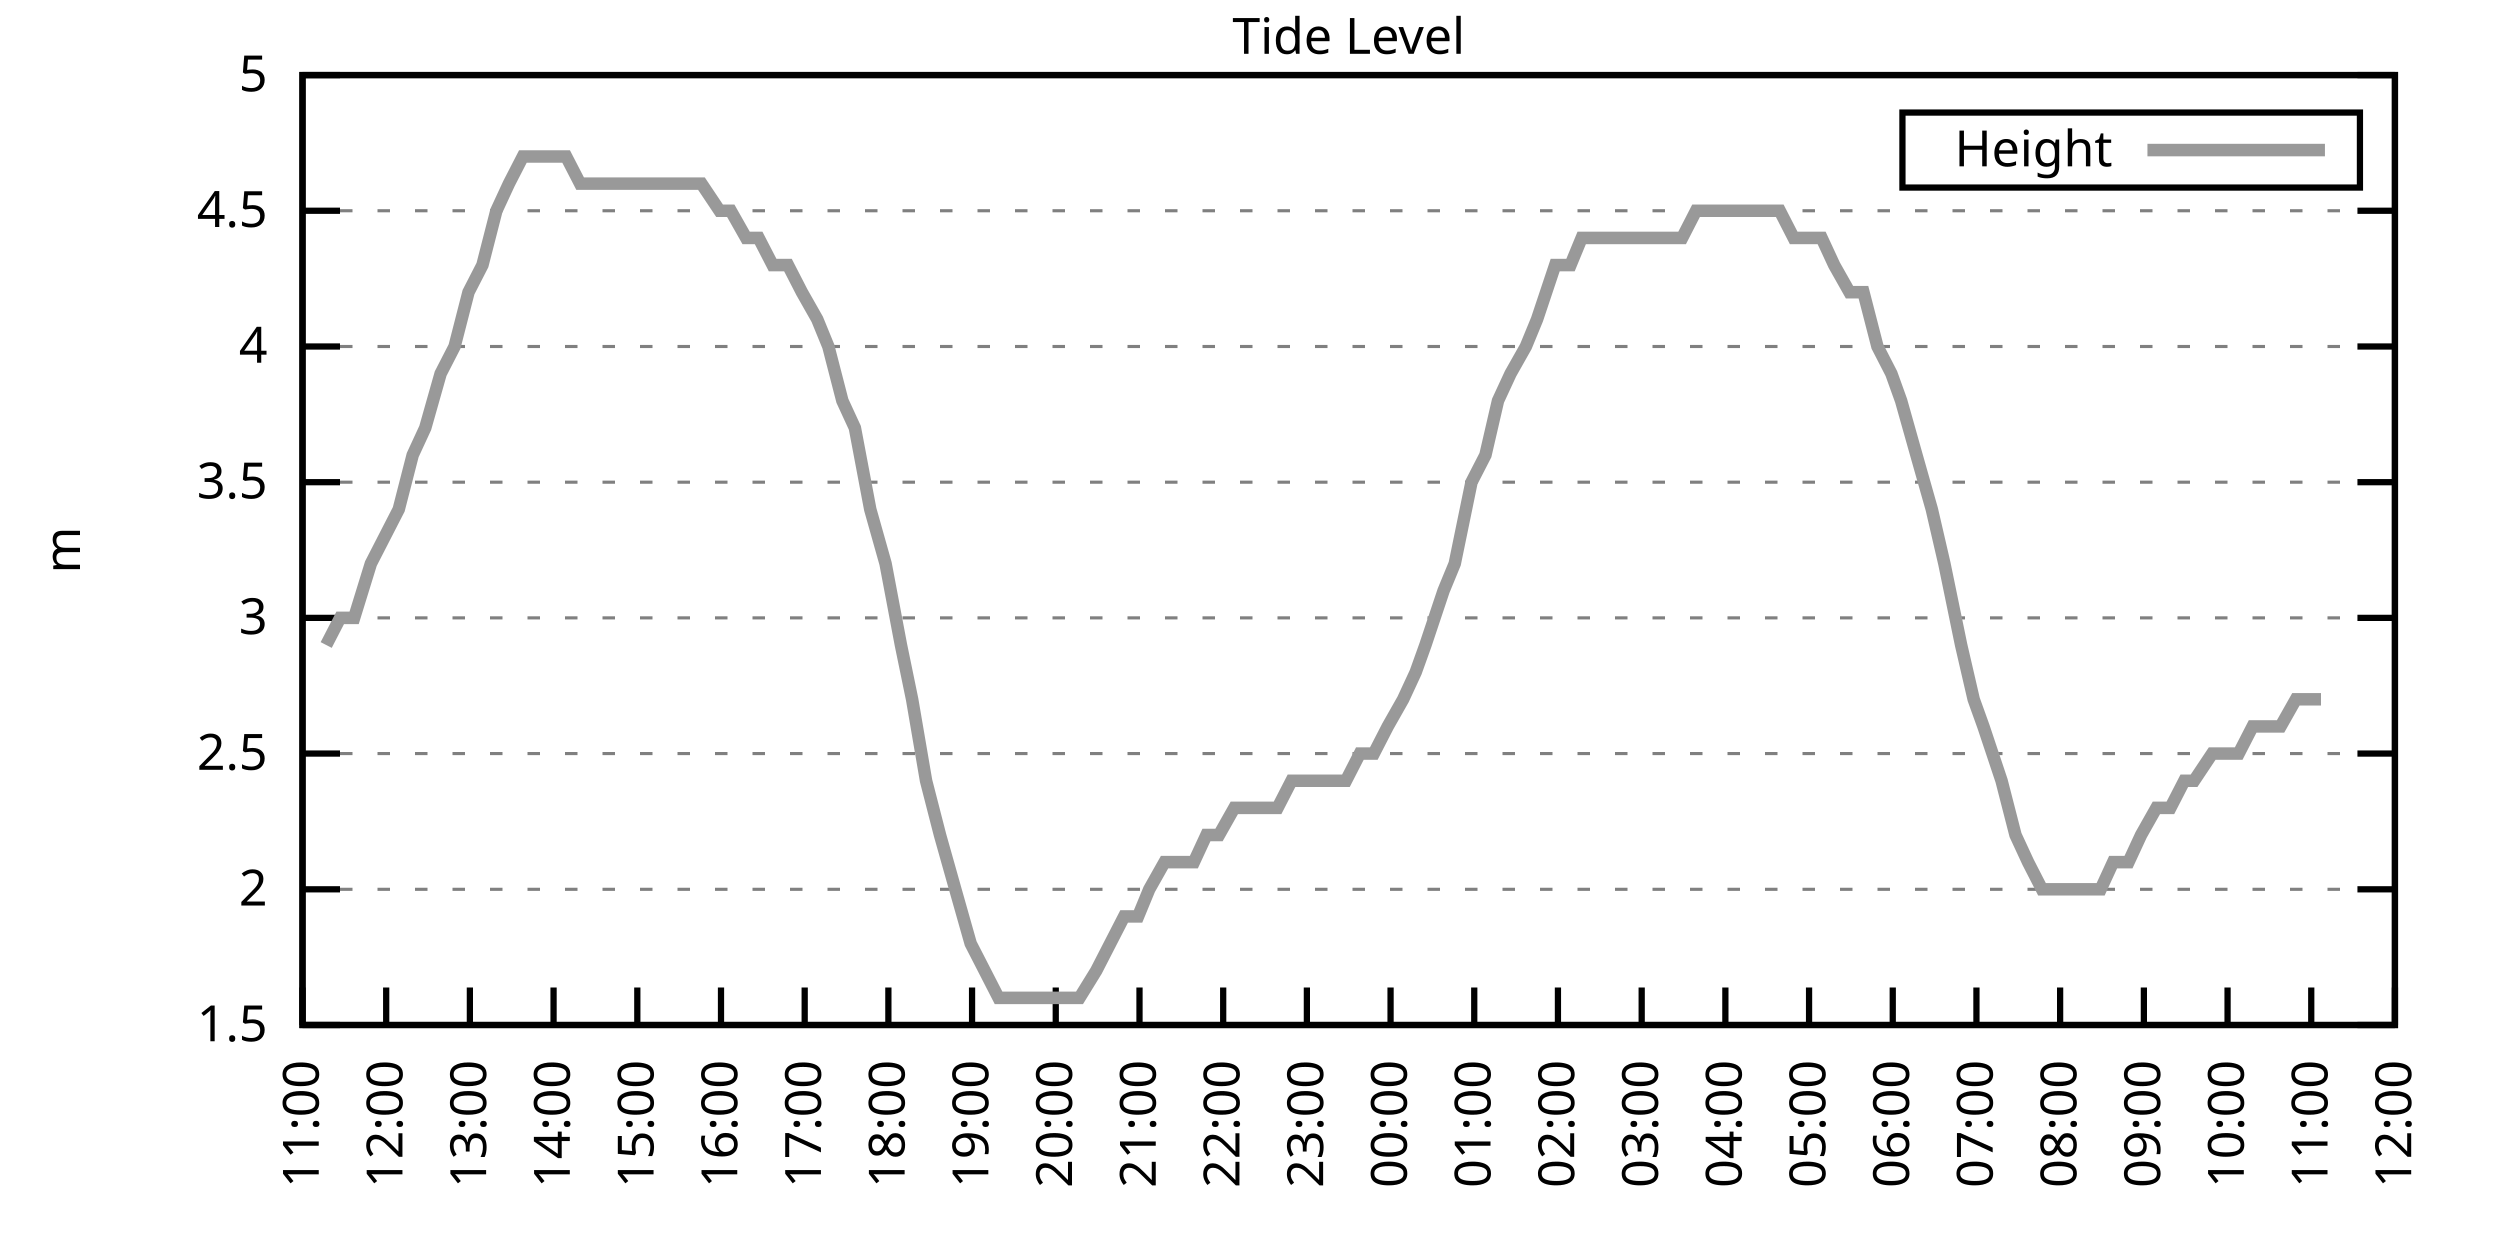
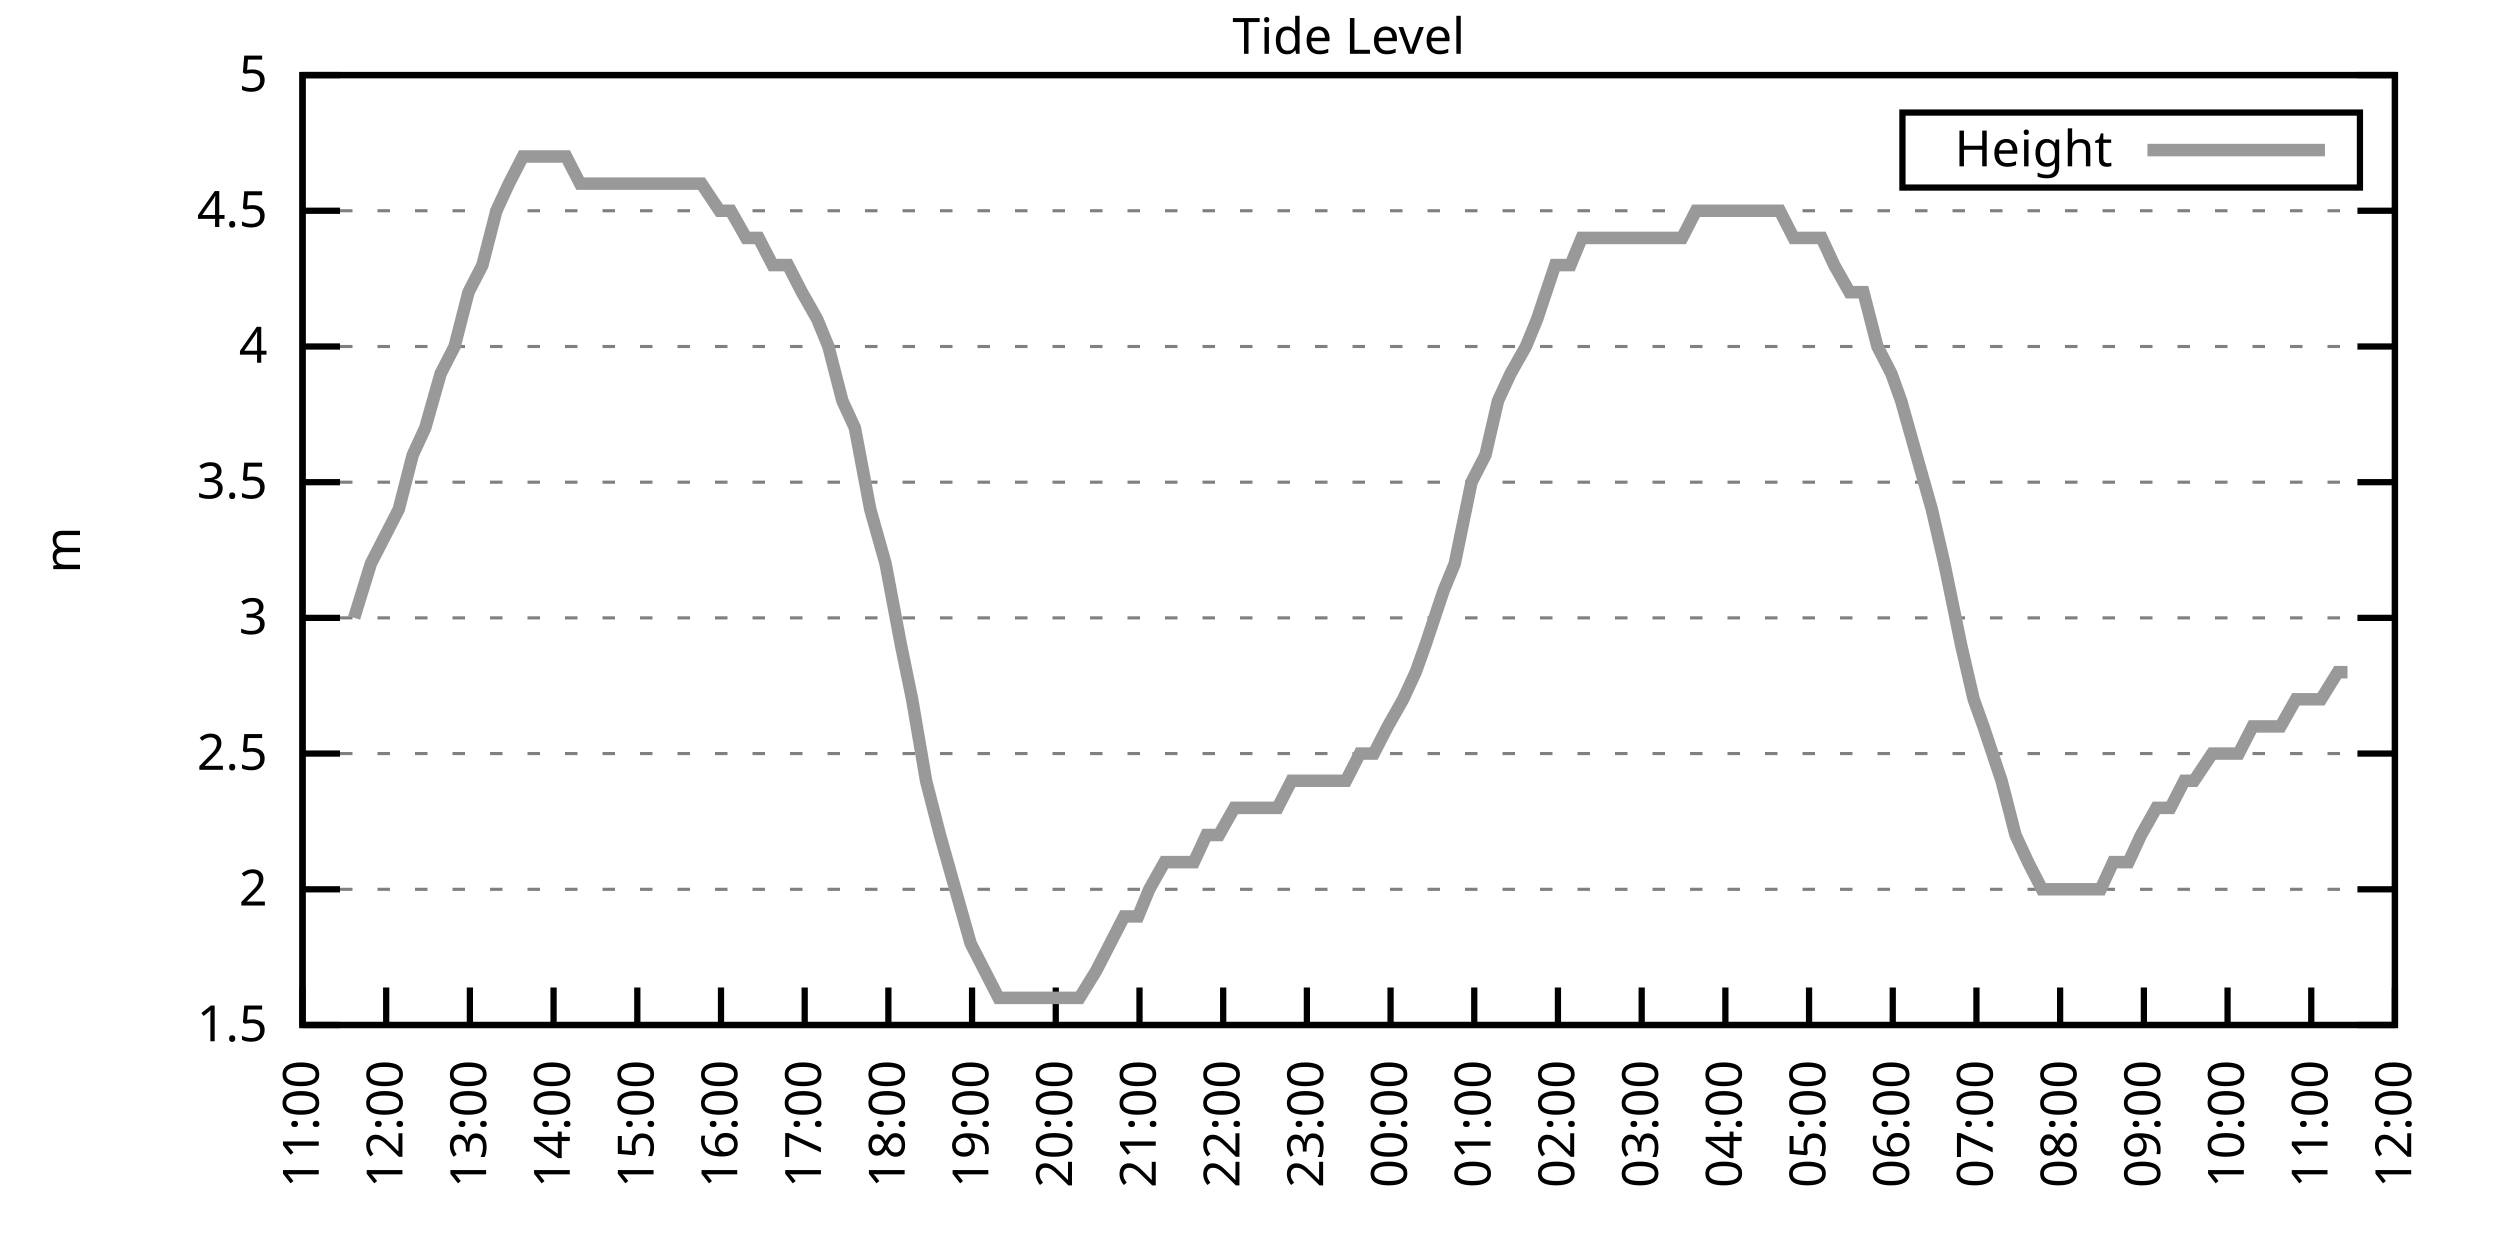
<svg xmlns="http://www.w3.org/2000/svg" xmlns:xlink="http://www.w3.org/1999/xlink" width="400" height="200" viewBox="0 0 400 200">
  <g id="gnuplot_canvas">
    <rect x="0" y="0" width="400" height="200" fill="none" />
    <defs>
      <circle id="gpDot" r="0.5" stroke-width="0.5" stroke="currentColor" />
      <path id="gpPt0" stroke-width="0.333" stroke="currentColor" d="M-1,0 h2 M0,-1 v2" />
      <path id="gpPt1" stroke-width="0.333" stroke="currentColor" d="M-1,-1 L1,1 M1,-1 L-1,1" />
      <path id="gpPt2" stroke-width="0.333" stroke="currentColor" d="M-1,0 L1,0 M0,-1 L0,1 M-1,-1 L1,1 M-1,1 L1,-1" />
      <rect id="gpPt3" stroke-width="0.333" stroke="currentColor" x="-1" y="-1" width="2" height="2" />
      <rect id="gpPt4" stroke-width="0.333" stroke="currentColor" fill="currentColor" x="-1" y="-1" width="2" height="2" />
      <circle id="gpPt5" stroke-width="0.333" stroke="currentColor" cx="0" cy="0" r="1" />
      <use xlink:href="#gpPt5" id="gpPt6" fill="currentColor" stroke="none" />
      <path id="gpPt7" stroke-width="0.333" stroke="currentColor" d="M0,-1.33 L-1.33,0.67 L1.33,0.67 z" />
      <use xlink:href="#gpPt7" id="gpPt8" fill="currentColor" stroke="none" />
      <use xlink:href="#gpPt7" id="gpPt9" stroke="currentColor" transform="rotate(180)" />
      <use xlink:href="#gpPt9" id="gpPt10" fill="currentColor" stroke="none" />
      <use xlink:href="#gpPt3" id="gpPt11" stroke="currentColor" transform="rotate(45)" />
      <use xlink:href="#gpPt11" id="gpPt12" fill="currentColor" stroke="none" />
      <path id="gpPt13" stroke-width="0.333" stroke="currentColor" d="M0,1.330 L1.265,0.411 L0.782,-1.067 L-0.782,-1.076 L-1.265,0.411 z" />
      <use xlink:href="#gpPt13" id="gpPt14" fill="currentColor" stroke="none" />
      <filter id="textbox" filterUnits="objectBoundingBox" x="0" y="0" height="1" width="1">
        <feFlood flood-color="white" flood-opacity="1" result="bgnd" />
        <feComposite in="SourceGraphic" in2="bgnd" operator="atop" />
      </filter>
      <filter id="greybox" filterUnits="objectBoundingBox" x="0" y="0" height="1" width="1">
        <feFlood flood-color="lightgrey" flood-opacity="1" result="grey" />
        <feComposite in="SourceGraphic" in2="grey" operator="atop" />
      </filter>
    </defs>
    <g fill="none" color="white" stroke="currentColor" stroke-width="1.00" stroke-linecap="butt" stroke-linejoin="miter">
</g>
    <g fill="none" color="black" stroke="currentColor" stroke-width="1.00" stroke-linecap="butt" stroke-linejoin="miter">
      <g stroke="none" shape-rendering="crispEdges">
        <polygon fill="rgb(255, 255, 255)" points="48.40,164.00 383.18,164.00 383.18,12.02 48.40,12.02 " />
      </g>
    </g>
    <g fill="none" color="black" stroke="currentColor" stroke-width="1.00" stroke-linecap="butt" stroke-linejoin="miter">
</g>
    <g fill="none" color="black" stroke="black" stroke-width="0.50" stroke-linecap="butt" stroke-linejoin="miter">
</g>
    <g fill="none" color="gray" stroke="currentColor" stroke-width="0.50" stroke-linecap="butt" stroke-linejoin="miter">
      <path stroke="gray" stroke-dasharray="2,4" class="gridline" d="M48.40,164.00 L383.19,164.00  " />
    </g>
    <g fill="none" color="gray" stroke="gray" stroke-width="1.00" stroke-linecap="butt" stroke-linejoin="miter">
</g>
    <g fill="none" color="black" stroke="currentColor" stroke-width="1.00" stroke-linecap="butt" stroke-linejoin="miter">
      <path stroke="black" d="M48.40,164.00 L54.40,164.00 M383.19,164.00 L377.19,164.00  " />
      <g transform="translate(42.80,166.60)" stroke="none" fill="black" font-family="Sans" font-size="8.00" text-anchor="end">
        <text>
          <tspan font-family="Sans"> 1.5</tspan>
        </text>
      </g>
    </g>
    <g fill="none" color="black" stroke="currentColor" stroke-width="1.00" stroke-linecap="butt" stroke-linejoin="miter">
</g>
    <g fill="none" color="black" stroke="black" stroke-width="0.50" stroke-linecap="butt" stroke-linejoin="miter">
</g>
    <g fill="none" color="gray" stroke="currentColor" stroke-width="0.50" stroke-linecap="butt" stroke-linejoin="miter">
      <path stroke="gray" stroke-dasharray="2,4" class="gridline" d="M48.40,142.29 L383.19,142.29  " />
    </g>
    <g fill="none" color="gray" stroke="gray" stroke-width="1.00" stroke-linecap="butt" stroke-linejoin="miter">
</g>
    <g fill="none" color="black" stroke="currentColor" stroke-width="1.00" stroke-linecap="butt" stroke-linejoin="miter">
      <path stroke="black" d="M48.40,142.29 L54.40,142.29 M383.19,142.29 L377.19,142.29  " />
      <g transform="translate(42.80,144.89)" stroke="none" fill="black" font-family="Sans" font-size="8.00" text-anchor="end">
        <text>
          <tspan font-family="Sans"> 2</tspan>
        </text>
      </g>
    </g>
    <g fill="none" color="black" stroke="currentColor" stroke-width="1.00" stroke-linecap="butt" stroke-linejoin="miter">
</g>
    <g fill="none" color="black" stroke="black" stroke-width="0.50" stroke-linecap="butt" stroke-linejoin="miter">
</g>
    <g fill="none" color="gray" stroke="currentColor" stroke-width="0.50" stroke-linecap="butt" stroke-linejoin="miter">
      <path stroke="gray" stroke-dasharray="2,4" class="gridline" d="M48.40,120.57 L383.19,120.57  " />
    </g>
    <g fill="none" color="gray" stroke="gray" stroke-width="1.00" stroke-linecap="butt" stroke-linejoin="miter">
</g>
    <g fill="none" color="black" stroke="currentColor" stroke-width="1.00" stroke-linecap="butt" stroke-linejoin="miter">
      <path stroke="black" d="M48.40,120.57 L54.40,120.57 M383.19,120.57 L377.19,120.57  " />
      <g transform="translate(42.80,123.17)" stroke="none" fill="black" font-family="Sans" font-size="8.00" text-anchor="end">
        <text>
          <tspan font-family="Sans"> 2.5</tspan>
        </text>
      </g>
    </g>
    <g fill="none" color="black" stroke="currentColor" stroke-width="1.00" stroke-linecap="butt" stroke-linejoin="miter">
</g>
    <g fill="none" color="black" stroke="black" stroke-width="0.50" stroke-linecap="butt" stroke-linejoin="miter">
</g>
    <g fill="none" color="gray" stroke="currentColor" stroke-width="0.50" stroke-linecap="butt" stroke-linejoin="miter">
      <path stroke="gray" stroke-dasharray="2,4" class="gridline" d="M48.40,98.86 L383.19,98.86  " />
    </g>
    <g fill="none" color="gray" stroke="gray" stroke-width="1.00" stroke-linecap="butt" stroke-linejoin="miter">
</g>
    <g fill="none" color="black" stroke="currentColor" stroke-width="1.00" stroke-linecap="butt" stroke-linejoin="miter">
      <path stroke="black" d="M48.40,98.86 L54.40,98.86 M383.19,98.86 L377.19,98.86  " />
      <g transform="translate(42.80,101.46)" stroke="none" fill="black" font-family="Sans" font-size="8.00" text-anchor="end">
        <text>
          <tspan font-family="Sans"> 3</tspan>
        </text>
      </g>
    </g>
    <g fill="none" color="black" stroke="currentColor" stroke-width="1.00" stroke-linecap="butt" stroke-linejoin="miter">
</g>
    <g fill="none" color="black" stroke="black" stroke-width="0.50" stroke-linecap="butt" stroke-linejoin="miter">
</g>
    <g fill="none" color="gray" stroke="currentColor" stroke-width="0.50" stroke-linecap="butt" stroke-linejoin="miter">
      <path stroke="gray" stroke-dasharray="2,4" class="gridline" d="M48.40,77.15 L383.19,77.15  " />
    </g>
    <g fill="none" color="gray" stroke="gray" stroke-width="1.00" stroke-linecap="butt" stroke-linejoin="miter">
</g>
    <g fill="none" color="black" stroke="currentColor" stroke-width="1.00" stroke-linecap="butt" stroke-linejoin="miter">
      <path stroke="black" d="M48.40,77.15 L54.40,77.15 M383.19,77.15 L377.19,77.15  " />
      <g transform="translate(42.80,79.75)" stroke="none" fill="black" font-family="Sans" font-size="8.00" text-anchor="end">
        <text>
          <tspan font-family="Sans"> 3.5</tspan>
        </text>
      </g>
    </g>
    <g fill="none" color="black" stroke="currentColor" stroke-width="1.00" stroke-linecap="butt" stroke-linejoin="miter">
</g>
    <g fill="none" color="black" stroke="black" stroke-width="0.50" stroke-linecap="butt" stroke-linejoin="miter">
</g>
    <g fill="none" color="gray" stroke="currentColor" stroke-width="0.50" stroke-linecap="butt" stroke-linejoin="miter">
      <path stroke="gray" stroke-dasharray="2,4" class="gridline" d="M48.40,55.44 L383.19,55.44  " />
    </g>
    <g fill="none" color="gray" stroke="gray" stroke-width="1.00" stroke-linecap="butt" stroke-linejoin="miter">
</g>
    <g fill="none" color="black" stroke="currentColor" stroke-width="1.00" stroke-linecap="butt" stroke-linejoin="miter">
      <path stroke="black" d="M48.40,55.44 L54.40,55.44 M383.19,55.44 L377.19,55.44  " />
      <g transform="translate(42.80,58.04)" stroke="none" fill="black" font-family="Sans" font-size="8.00" text-anchor="end">
        <text>
          <tspan font-family="Sans"> 4</tspan>
        </text>
      </g>
    </g>
    <g fill="none" color="black" stroke="currentColor" stroke-width="1.00" stroke-linecap="butt" stroke-linejoin="miter">
</g>
    <g fill="none" color="black" stroke="black" stroke-width="0.50" stroke-linecap="butt" stroke-linejoin="miter">
</g>
    <g fill="none" color="gray" stroke="currentColor" stroke-width="0.50" stroke-linecap="butt" stroke-linejoin="miter">
      <path stroke="gray" stroke-dasharray="2,4" class="gridline" d="M48.40,33.72 L383.19,33.72  " />
    </g>
    <g fill="none" color="gray" stroke="gray" stroke-width="1.00" stroke-linecap="butt" stroke-linejoin="miter">
</g>
    <g fill="none" color="black" stroke="currentColor" stroke-width="1.00" stroke-linecap="butt" stroke-linejoin="miter">
      <path stroke="black" d="M48.40,33.72 L54.40,33.72 M383.19,33.72 L377.19,33.72  " />
      <g transform="translate(42.80,36.32)" stroke="none" fill="black" font-family="Sans" font-size="8.00" text-anchor="end">
        <text>
          <tspan font-family="Sans"> 4.5</tspan>
        </text>
      </g>
    </g>
    <g fill="none" color="black" stroke="currentColor" stroke-width="1.00" stroke-linecap="butt" stroke-linejoin="miter">
</g>
    <g fill="none" color="black" stroke="black" stroke-width="0.50" stroke-linecap="butt" stroke-linejoin="miter">
</g>
    <g fill="none" color="gray" stroke="currentColor" stroke-width="0.50" stroke-linecap="butt" stroke-linejoin="miter">
      <path stroke="gray" stroke-dasharray="2,4" class="gridline" d="M48.40,12.01 L383.19,12.01  " />
    </g>
    <g fill="none" color="gray" stroke="gray" stroke-width="1.00" stroke-linecap="butt" stroke-linejoin="miter">
</g>
    <g fill="none" color="black" stroke="currentColor" stroke-width="1.00" stroke-linecap="butt" stroke-linejoin="miter">
      <path stroke="black" d="M48.40,12.01 L54.40,12.01 M383.19,12.01 L377.19,12.01  " />
      <g transform="translate(42.80,14.61)" stroke="none" fill="black" font-family="Sans" font-size="8.00" text-anchor="end">
        <text>
          <tspan font-family="Sans"> 5</tspan>
        </text>
      </g>
    </g>
    <g fill="none" color="black" stroke="currentColor" stroke-width="1.00" stroke-linecap="butt" stroke-linejoin="miter">
      <path stroke="black" d="M48.40,164.00 L48.40,158.00  " />
      <g transform="translate(51.00,169.60) rotate(270.00)" stroke="none" fill="black" font-family="Sans" font-size="8.00" text-anchor="end">
        <text>
          <tspan font-family="Sans">11:00</tspan>
        </text>
      </g>
    </g>
    <g fill="none" color="black" stroke="currentColor" stroke-width="1.00" stroke-linecap="butt" stroke-linejoin="miter">
      <path stroke="black" d="M61.79,164.00 L61.79,158.00  " />
      <g transform="translate(64.39,169.60) rotate(270.00)" stroke="none" fill="black" font-family="Sans" font-size="8.00" text-anchor="end">
        <text>
          <tspan font-family="Sans">12:00</tspan>
        </text>
      </g>
    </g>
    <g fill="none" color="black" stroke="currentColor" stroke-width="1.00" stroke-linecap="butt" stroke-linejoin="miter">
      <path stroke="black" d="M75.18,164.00 L75.18,158.00  " />
      <g transform="translate(77.78,169.60) rotate(270.00)" stroke="none" fill="black" font-family="Sans" font-size="8.00" text-anchor="end">
        <text>
          <tspan font-family="Sans">13:00</tspan>
        </text>
      </g>
    </g>
    <g fill="none" color="black" stroke="currentColor" stroke-width="1.00" stroke-linecap="butt" stroke-linejoin="miter">
      <path stroke="black" d="M88.57,164.00 L88.57,158.00  " />
      <g transform="translate(91.17,169.60) rotate(270.00)" stroke="none" fill="black" font-family="Sans" font-size="8.00" text-anchor="end">
        <text>
          <tspan font-family="Sans">14:00</tspan>
        </text>
      </g>
    </g>
    <g fill="none" color="black" stroke="currentColor" stroke-width="1.00" stroke-linecap="butt" stroke-linejoin="miter">
      <path stroke="black" d="M101.97,164.00 L101.97,158.00  " />
      <g transform="translate(104.57,169.60) rotate(270.00)" stroke="none" fill="black" font-family="Sans" font-size="8.00" text-anchor="end">
        <text>
          <tspan font-family="Sans">15:00</tspan>
        </text>
      </g>
    </g>
    <g fill="none" color="black" stroke="currentColor" stroke-width="1.00" stroke-linecap="butt" stroke-linejoin="miter">
      <path stroke="black" d="M115.36,164.00 L115.36,158.00  " />
      <g transform="translate(117.96,169.60) rotate(270.00)" stroke="none" fill="black" font-family="Sans" font-size="8.00" text-anchor="end">
        <text>
          <tspan font-family="Sans">16:00</tspan>
        </text>
      </g>
    </g>
    <g fill="none" color="black" stroke="currentColor" stroke-width="1.00" stroke-linecap="butt" stroke-linejoin="miter">
      <path stroke="black" d="M128.75,164.00 L128.75,158.00  " />
      <g transform="translate(131.35,169.60) rotate(270.00)" stroke="none" fill="black" font-family="Sans" font-size="8.00" text-anchor="end">
        <text>
          <tspan font-family="Sans">17:00</tspan>
        </text>
      </g>
    </g>
    <g fill="none" color="black" stroke="currentColor" stroke-width="1.00" stroke-linecap="butt" stroke-linejoin="miter">
      <path stroke="black" d="M142.14,164.00 L142.14,158.00  " />
      <g transform="translate(144.74,169.60) rotate(270.00)" stroke="none" fill="black" font-family="Sans" font-size="8.00" text-anchor="end">
        <text>
          <tspan font-family="Sans">18:00</tspan>
        </text>
      </g>
    </g>
    <g fill="none" color="black" stroke="currentColor" stroke-width="1.00" stroke-linecap="butt" stroke-linejoin="miter">
      <path stroke="black" d="M155.53,164.00 L155.53,158.00  " />
      <g transform="translate(158.13,169.60) rotate(270.00)" stroke="none" fill="black" font-family="Sans" font-size="8.00" text-anchor="end">
        <text>
          <tspan font-family="Sans">19:00</tspan>
        </text>
      </g>
    </g>
    <g fill="none" color="black" stroke="currentColor" stroke-width="1.00" stroke-linecap="butt" stroke-linejoin="miter">
      <path stroke="black" d="M168.92,164.00 L168.92,158.00  " />
      <g transform="translate(171.52,169.60) rotate(270.00)" stroke="none" fill="black" font-family="Sans" font-size="8.00" text-anchor="end">
        <text>
          <tspan font-family="Sans">20:00</tspan>
        </text>
      </g>
    </g>
    <g fill="none" color="black" stroke="currentColor" stroke-width="1.00" stroke-linecap="butt" stroke-linejoin="miter">
      <path stroke="black" d="M182.32,164.00 L182.32,158.00  " />
      <g transform="translate(184.92,169.60) rotate(270.00)" stroke="none" fill="black" font-family="Sans" font-size="8.00" text-anchor="end">
        <text>
          <tspan font-family="Sans">21:00</tspan>
        </text>
      </g>
    </g>
    <g fill="none" color="black" stroke="currentColor" stroke-width="1.00" stroke-linecap="butt" stroke-linejoin="miter">
      <path stroke="black" d="M195.71,164.00 L195.71,158.00  " />
      <g transform="translate(198.31,169.60) rotate(270.00)" stroke="none" fill="black" font-family="Sans" font-size="8.00" text-anchor="end">
        <text>
          <tspan font-family="Sans">22:00</tspan>
        </text>
      </g>
    </g>
    <g fill="none" color="black" stroke="currentColor" stroke-width="1.00" stroke-linecap="butt" stroke-linejoin="miter">
      <path stroke="black" d="M209.10,164.00 L209.10,158.00  " />
      <g transform="translate(211.70,169.60) rotate(270.00)" stroke="none" fill="black" font-family="Sans" font-size="8.00" text-anchor="end">
        <text>
          <tspan font-family="Sans">23:00</tspan>
        </text>
      </g>
    </g>
    <g fill="none" color="black" stroke="currentColor" stroke-width="1.00" stroke-linecap="butt" stroke-linejoin="miter">
      <path stroke="black" d="M222.49,164.00 L222.49,158.00  " />
      <g transform="translate(225.09,169.60) rotate(270.00)" stroke="none" fill="black" font-family="Sans" font-size="8.00" text-anchor="end">
        <text>
          <tspan font-family="Sans">00:00</tspan>
        </text>
      </g>
    </g>
    <g fill="none" color="black" stroke="currentColor" stroke-width="1.00" stroke-linecap="butt" stroke-linejoin="miter">
      <path stroke="black" d="M235.88,164.00 L235.88,158.00  " />
      <g transform="translate(238.48,169.60) rotate(270.00)" stroke="none" fill="black" font-family="Sans" font-size="8.00" text-anchor="end">
        <text>
          <tspan font-family="Sans">01:00</tspan>
        </text>
      </g>
    </g>
    <g fill="none" color="black" stroke="currentColor" stroke-width="1.00" stroke-linecap="butt" stroke-linejoin="miter">
      <path stroke="black" d="M249.27,164.00 L249.27,158.00  " />
      <g transform="translate(251.87,169.60) rotate(270.00)" stroke="none" fill="black" font-family="Sans" font-size="8.00" text-anchor="end">
        <text>
          <tspan font-family="Sans">02:00</tspan>
        </text>
      </g>
    </g>
    <g fill="none" color="black" stroke="currentColor" stroke-width="1.00" stroke-linecap="butt" stroke-linejoin="miter">
      <path stroke="black" d="M262.67,164.00 L262.67,158.00  " />
      <g transform="translate(265.27,169.60) rotate(270.00)" stroke="none" fill="black" font-family="Sans" font-size="8.00" text-anchor="end">
        <text>
          <tspan font-family="Sans">03:00</tspan>
        </text>
      </g>
    </g>
    <g fill="none" color="black" stroke="currentColor" stroke-width="1.00" stroke-linecap="butt" stroke-linejoin="miter">
      <path stroke="black" d="M276.06,164.00 L276.06,158.00  " />
      <g transform="translate(278.66,169.60) rotate(270.00)" stroke="none" fill="black" font-family="Sans" font-size="8.00" text-anchor="end">
        <text>
          <tspan font-family="Sans">04:00</tspan>
        </text>
      </g>
    </g>
    <g fill="none" color="black" stroke="currentColor" stroke-width="1.00" stroke-linecap="butt" stroke-linejoin="miter">
      <path stroke="black" d="M289.45,164.00 L289.45,158.00  " />
      <g transform="translate(292.05,169.60) rotate(270.00)" stroke="none" fill="black" font-family="Sans" font-size="8.00" text-anchor="end">
        <text>
          <tspan font-family="Sans">05:00</tspan>
        </text>
      </g>
    </g>
    <g fill="none" color="black" stroke="currentColor" stroke-width="1.00" stroke-linecap="butt" stroke-linejoin="miter">
      <path stroke="black" d="M302.84,164.00 L302.84,158.00  " />
      <g transform="translate(305.44,169.60) rotate(270.00)" stroke="none" fill="black" font-family="Sans" font-size="8.00" text-anchor="end">
        <text>
          <tspan font-family="Sans">06:00</tspan>
        </text>
      </g>
    </g>
    <g fill="none" color="black" stroke="currentColor" stroke-width="1.00" stroke-linecap="butt" stroke-linejoin="miter">
      <path stroke="black" d="M316.23,164.00 L316.23,158.00  " />
      <g transform="translate(318.83,169.60) rotate(270.00)" stroke="none" fill="black" font-family="Sans" font-size="8.00" text-anchor="end">
        <text>
          <tspan font-family="Sans">07:00</tspan>
        </text>
      </g>
    </g>
    <g fill="none" color="black" stroke="currentColor" stroke-width="1.00" stroke-linecap="butt" stroke-linejoin="miter">
      <path stroke="black" d="M329.62,164.00 L329.62,158.00  " />
      <g transform="translate(332.22,169.60) rotate(270.00)" stroke="none" fill="black" font-family="Sans" font-size="8.00" text-anchor="end">
        <text>
          <tspan font-family="Sans">08:00</tspan>
        </text>
      </g>
    </g>
    <g fill="none" color="black" stroke="currentColor" stroke-width="1.00" stroke-linecap="butt" stroke-linejoin="miter">
      <path stroke="black" d="M343.02,164.00 L343.02,158.00  " />
      <g transform="translate(345.62,169.60) rotate(270.00)" stroke="none" fill="black" font-family="Sans" font-size="8.00" text-anchor="end">
        <text>
          <tspan font-family="Sans">09:00</tspan>
        </text>
      </g>
    </g>
    <g fill="none" color="black" stroke="currentColor" stroke-width="1.00" stroke-linecap="butt" stroke-linejoin="miter">
      <path stroke="black" d="M356.41,164.00 L356.41,158.00  " />
      <g transform="translate(359.01,169.60) rotate(270.00)" stroke="none" fill="black" font-family="Sans" font-size="8.00" text-anchor="end">
        <text>
          <tspan font-family="Sans">10:00</tspan>
        </text>
      </g>
    </g>
    <g fill="none" color="black" stroke="currentColor" stroke-width="1.00" stroke-linecap="butt" stroke-linejoin="miter">
      <path stroke="black" d="M369.80,164.00 L369.80,158.00  " />
      <g transform="translate(372.40,169.60) rotate(270.00)" stroke="none" fill="black" font-family="Sans" font-size="8.00" text-anchor="end">
        <text>
          <tspan font-family="Sans">11:00</tspan>
        </text>
      </g>
    </g>
    <g fill="none" color="black" stroke="currentColor" stroke-width="1.00" stroke-linecap="butt" stroke-linejoin="miter">
      <path stroke="black" d="M383.19,164.00 L383.19,158.00  " />
      <g transform="translate(385.79,169.60) rotate(270.00)" stroke="none" fill="black" font-family="Sans" font-size="8.00" text-anchor="end">
        <text>
          <tspan font-family="Sans">12:00</tspan>
        </text>
      </g>
    </g>
    <g fill="none" color="black" stroke="currentColor" stroke-width="1.00" stroke-linecap="butt" stroke-linejoin="miter">
</g>
    <g fill="none" color="black" stroke="currentColor" stroke-width="1.00" stroke-linecap="butt" stroke-linejoin="miter">
      <path stroke="black" d="M48.40,12.01 L48.40,164.00 L383.19,164.00 L383.19,12.01 L48.40,12.01 Z  " />
    </g>
    <g fill="none" color="black" stroke="currentColor" stroke-width="1.00" stroke-linecap="butt" stroke-linejoin="miter">
</g>
    <g fill="none" color="black" stroke="currentColor" stroke-width="1.00" stroke-linecap="butt" stroke-linejoin="miter">
      <path stroke="black" d="M304.39,30.01 L304.39,18.01 L377.59,18.01 L377.59,30.01 L304.39,30.01 Z  " />
    </g>
    <g id="Tide_level_plot_1">
      <g fill="none" color="white" stroke="black" stroke-width="2.00" stroke-linecap="butt" stroke-linejoin="miter">
</g>
      <g fill="none" color="black" stroke="currentColor" stroke-width="2.00" stroke-linecap="butt" stroke-linejoin="miter">
        <g transform="translate(337.99,26.61)" stroke="none" fill="black" font-family="Sans" font-size="8.00" text-anchor="end">
          <text>
            <tspan font-family="Sans">Height</tspan>
          </text>
        </g>
      </g>
      <g fill="none" color="black" stroke="currentColor" stroke-width="2.00" stroke-linecap="butt" stroke-linejoin="miter">
-         <path stroke="rgb(153, 153, 153)" d="M343.59,24.01 L371.99,24.01 M52.19,103.20 L54.43,98.86 L56.66,98.86 L59.34,90.18 L63.80,81.49 L66.03,72.81   L68.04,68.46 L70.50,59.78 L72.73,55.44 L74.96,46.75 L77.19,42.41 L79.42,33.72 L81.43,29.38 L83.66,25.04   L85.67,25.04 L88.35,25.04 L90.58,25.04 L92.82,29.38 L94.82,29.38 L96.83,29.38 L99.06,29.38 L101.74,29.38   L103.98,29.38 L106.21,29.38 L108.22,29.38 L110.67,29.38 L112.23,29.38 L115.13,33.72 L116.92,33.72 L119.38,38.07   L121.38,38.07 L123.62,42.41 L126.07,42.41 L128.30,46.75 L130.76,51.09 L132.54,55.44 L134.78,64.12 L136.78,68.46   L139.24,81.49 L141.69,90.18 L144.15,103.20 L145.94,111.89 L148.17,124.92 L150.40,133.60 L152.85,142.29 L155.31,150.97   L157.54,155.31 L159.77,159.66 L161.78,159.66 L164.01,159.66 L166.25,159.66 L168.48,159.66 L170.49,159.66 L172.72,159.66   L175.40,155.31 L177.63,150.97 L179.86,146.63 L182.09,146.63 L183.88,142.29 L186.33,137.94 L188.57,137.94 L191.02,137.94   L193.03,133.60 L195.04,133.60 L197.49,129.26 L199.95,129.26 L202.18,129.26 L204.41,129.26 L206.64,124.92 L208.65,124.92   L211.11,124.92 L212.89,124.92 L215.35,124.92 L217.58,120.57 L219.81,120.57 L222.04,116.23 L224.50,111.89 L226.51,107.55   L228.07,103.20 L230.97,94.52 L232.76,90.18 L235.44,77.15 L237.67,72.81 L239.68,64.12 L241.69,59.78 L244.14,55.44   L245.93,51.09 L248.83,42.41 L251.28,42.41 L253.07,38.07 L254.85,38.07 L257.53,38.07 L260.21,38.07 L261.77,38.07   L264.23,38.07 L266.91,38.07 L269.14,38.07 L271.37,33.72 L273.60,33.72 L275.61,33.72 L277.62,33.72 L280.30,33.72   L281.86,33.72 L284.76,33.72 L286.99,38.07 L289.23,38.07 L291.46,38.07 L293.47,42.41 L295.92,46.75 L298.15,46.75   L300.39,55.44 L302.62,59.78 L304.18,64.12 L306.63,72.81 L309.09,81.49 L311.10,90.18 L313.78,103.20 L315.79,111.89   L317.35,116.23 L320.25,124.92 L322.48,133.60 L324.49,137.94 L326.72,142.29 L329.18,142.29 L331.63,142.29 L333.86,142.29   L336.10,142.29 L338.10,137.94 L340.56,137.94 L342.57,133.60 L345.02,129.26 L347.26,129.26 L349.49,124.92 L351.05,124.92   L353.95,120.57 L355.51,120.57 L358.19,120.57 L360.42,116.23 L362.66,116.23 L364.89,116.23 L367.34,111.89 L369.58,111.89   L371.36,111.89  " />
+         <path stroke="rgb(153, 153, 153)" d="M343.59,24.01 L371.99,24.01 M56.66,98.86 L59.34,90.18 L63.80,81.49 L66.03,72.81 L68.04,68.46 L70.50,59.78   L72.73,55.44 L74.96,46.75 L77.19,42.41 L79.42,33.72 L81.43,29.38 L83.66,25.04 L85.67,25.04 L88.35,25.04   L90.58,25.04 L92.82,29.38 L94.82,29.38 L96.83,29.38 L99.06,29.38 L101.74,29.38 L103.98,29.38 L106.21,29.38   L108.22,29.38 L110.67,29.38 L112.23,29.38 L115.13,33.72 L116.92,33.72 L119.38,38.07 L121.38,38.07 L123.62,42.41   L126.07,42.41 L128.30,46.75 L130.76,51.09 L132.54,55.44 L134.78,64.12 L136.78,68.46 L139.24,81.49 L141.69,90.18   L144.15,103.20 L145.94,111.89 L148.17,124.92 L150.40,133.60 L152.85,142.29 L155.31,150.97 L157.54,155.31 L159.77,159.66   L161.78,159.66 L164.01,159.66 L166.25,159.66 L168.48,159.66 L170.49,159.66 L172.72,159.66 L175.40,155.31 L177.63,150.97   L179.86,146.63 L182.09,146.63 L183.88,142.29 L186.33,137.94 L188.57,137.94 L191.02,137.94 L193.03,133.60 L195.04,133.60   L197.49,129.26 L199.95,129.26 L202.18,129.26 L204.41,129.26 L206.64,124.92 L208.65,124.92 L211.11,124.92 L212.89,124.92   L215.35,124.92 L217.58,120.57 L219.81,120.57 L222.04,116.23 L224.50,111.89 L226.51,107.55 L228.07,103.20 L230.97,94.52   L232.76,90.18 L235.44,77.15 L237.67,72.81 L239.68,64.12 L241.69,59.78 L244.14,55.44 L245.93,51.09 L248.83,42.41   L251.28,42.41 L253.07,38.07 L254.85,38.07 L257.53,38.07 L260.21,38.07 L261.77,38.07 L264.23,38.07 L266.91,38.07   L269.14,38.07 L271.37,33.72 L273.60,33.72 L275.61,33.72 L277.62,33.72 L280.30,33.72 L281.86,33.72 L284.76,33.72   L286.99,38.07 L289.23,38.07 L291.46,38.07 L293.47,42.41 L295.92,46.75 L298.15,46.75 L300.39,55.44 L302.62,59.78   L304.18,64.12 L306.63,72.81 L309.09,81.49 L311.10,90.18 L313.78,103.20 L315.79,111.89 L317.35,116.23 L320.25,124.92   L322.48,133.60 L324.49,137.94 L326.72,142.29 L329.18,142.29 L331.63,142.29 L333.86,142.29 L336.10,142.29 L338.10,137.94   L340.56,137.94 L342.57,133.60 L345.02,129.26 L347.26,129.26 L349.49,124.92 L351.05,124.92 L353.95,120.57 L355.51,120.57   L358.19,120.57 L360.42,116.23 L362.66,116.23 L364.89,116.23 L367.34,111.89 L369.58,111.89 L371.36,111.89 L374.04,107.55   L375.60,107.55  " />
      </g>
    </g>
    <g fill="none" color="black" stroke="currentColor" stroke-width="2.00" stroke-linecap="butt" stroke-linejoin="miter">
</g>
    <g fill="none" color="black" stroke="black" stroke-width="1.00" stroke-linecap="butt" stroke-linejoin="miter">
</g>
    <g fill="none" color="black" stroke="currentColor" stroke-width="1.00" stroke-linecap="butt" stroke-linejoin="miter">
      <path stroke="black" d="M48.40,12.01 L48.40,164.00 L383.19,164.00 L383.19,12.01 L48.40,12.01 Z  " />
      <g transform="translate(12.80,88.01) rotate(270.00)" stroke="none" fill="black" font-family="Sans" font-size="8.00" text-anchor="middle">
        <text>
          <tspan font-family="Sans">m</tspan>
        </text>
      </g>
    </g>
    <g fill="none" color="black" stroke="currentColor" stroke-width="1.00" stroke-linecap="butt" stroke-linejoin="miter">
</g>
    <g fill="none" color="black" stroke="currentColor" stroke-width="1.00" stroke-linecap="butt" stroke-linejoin="miter">
      <g transform="translate(215.79,8.61)" stroke="none" fill="black" font-family="Sans" font-size="8.00" text-anchor="middle">
        <text>
          <tspan font-family="Sans">Tide Level</tspan>
        </text>
      </g>
    </g>
    <g fill="none" color="black" stroke="currentColor" stroke-width="1.00" stroke-linecap="butt" stroke-linejoin="miter">
</g>
  </g>
</svg>
